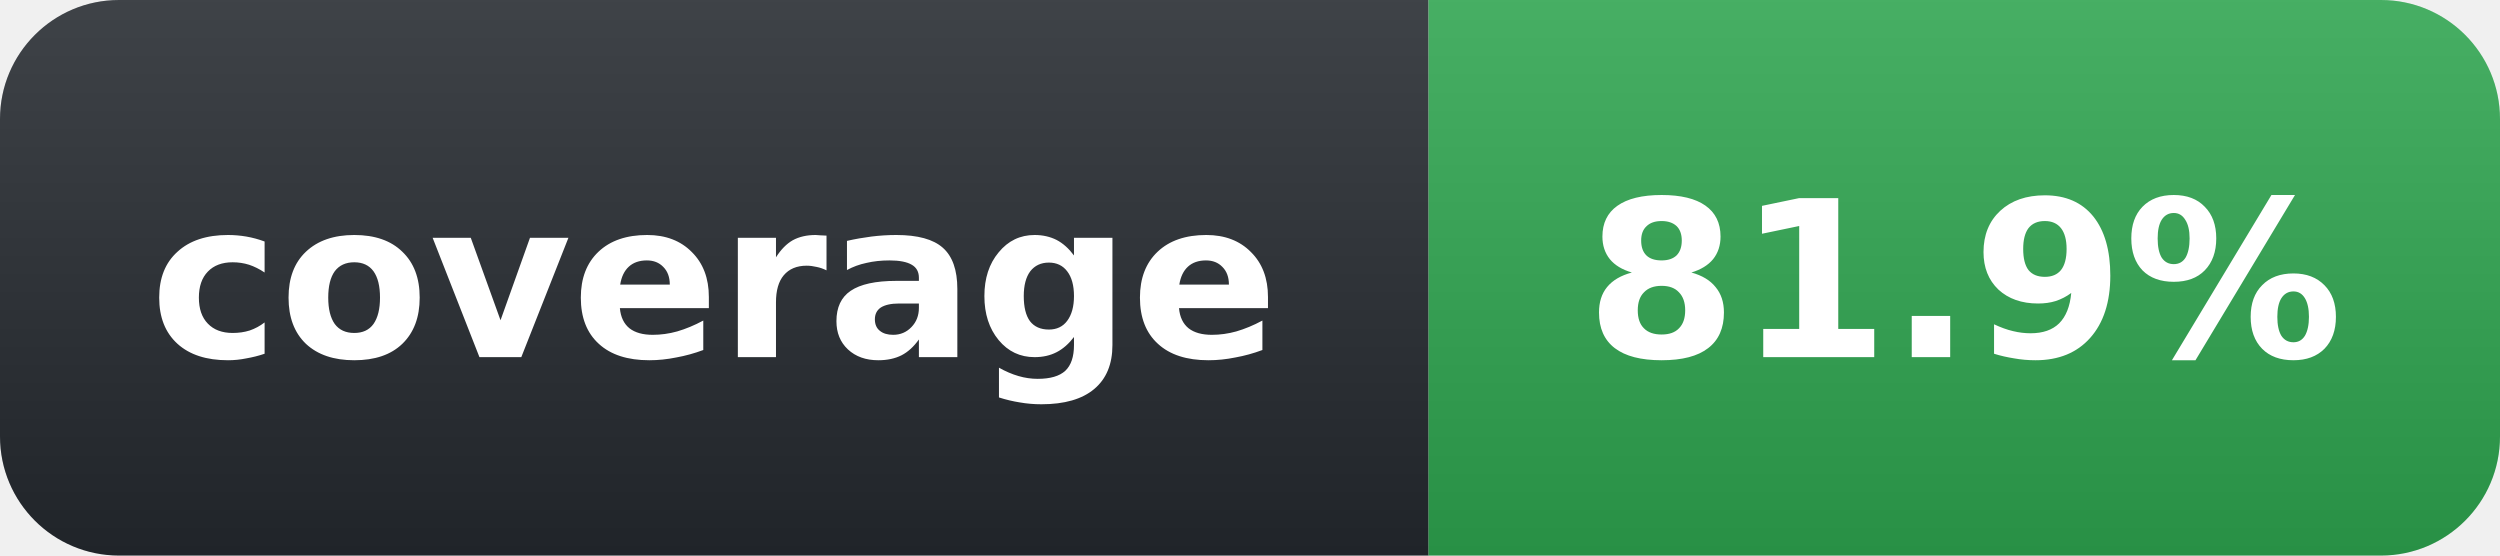
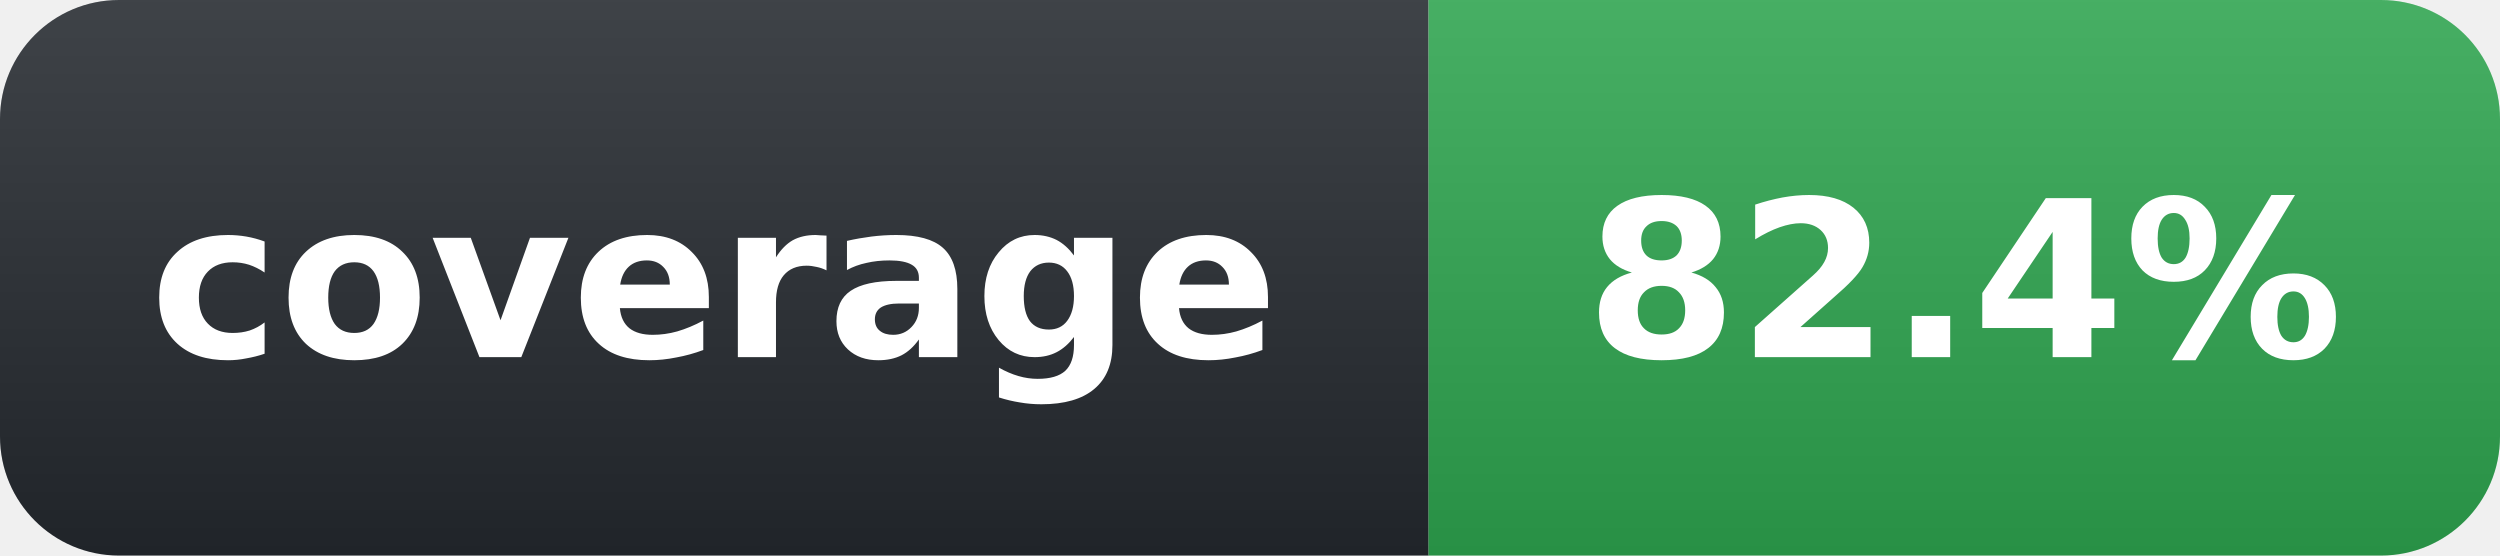
- <svg xmlns="http://www.w3.org/2000/svg" width="126" height="28" role="img" aria-label="coverage: 81.9%">
+ <svg xmlns="http://www.w3.org/2000/svg" width="126" height="28" role="img" aria-label="coverage: 82.4%">
  <linearGradient id="s" x2="0" y2="100%">
    <stop offset="0" stop-color="#fff" stop-opacity=".12" />
    <stop offset="1" stop-opacity=".12" />
  </linearGradient>
  <clipPath id="r">
    <rect width="126" height="28" rx="6" fill="#fff" />
  </clipPath>
  <g clip-path="url(#r)">
    <rect width="72" height="28" fill="#24292f" />
    <rect x="72" width="54" height="28" fill="#2ea44f" />
    <rect width="126" height="28" fill="url(#s)" />
  </g>
  <g fill="#fff" text-anchor="middle" font-family="Verdana,Geneva,DejaVu Sans,sans-serif" text-rendering="geometricPrecision" font-size="11" font-weight="700">
    <text x="36" y="18">coverage</text>
-     <text x="99" y="18">81.9%</text>
+     <text x="99" y="18">82.4%</text>
  </g>
</svg>
